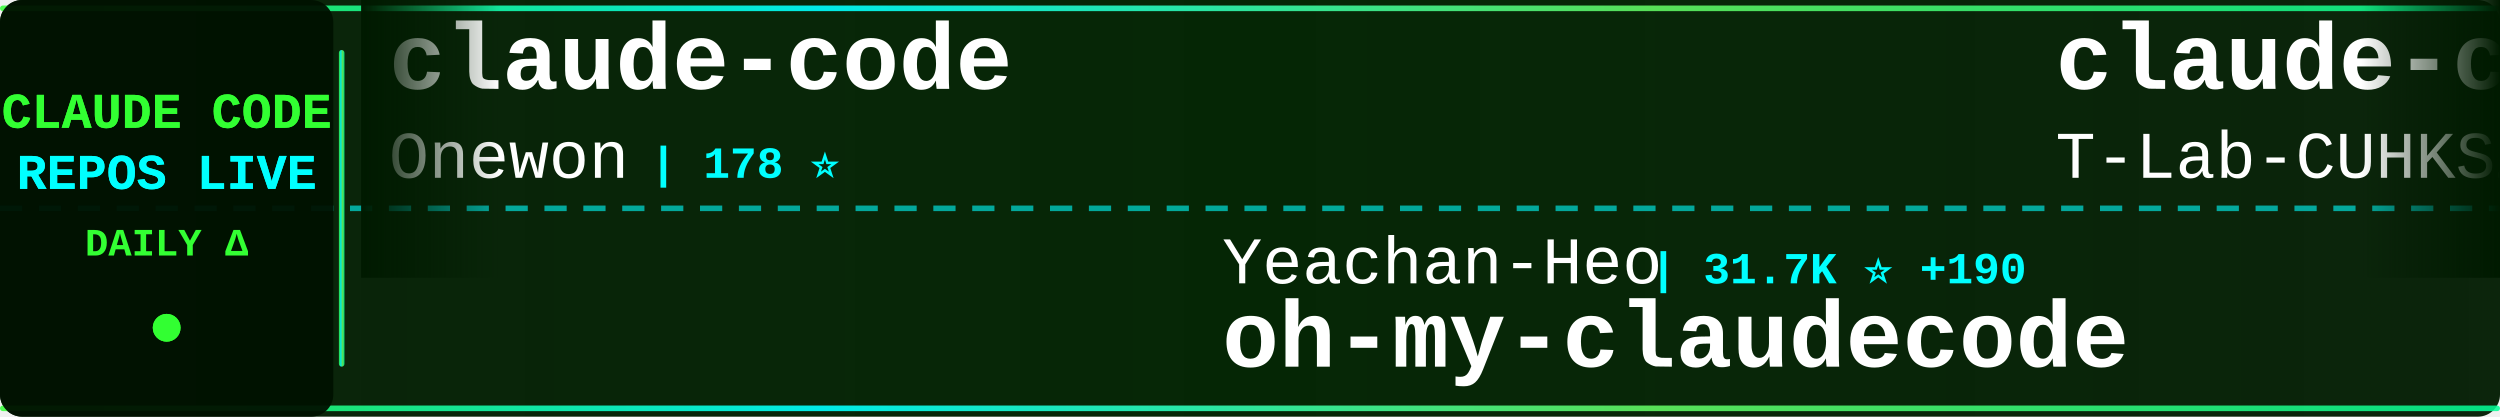
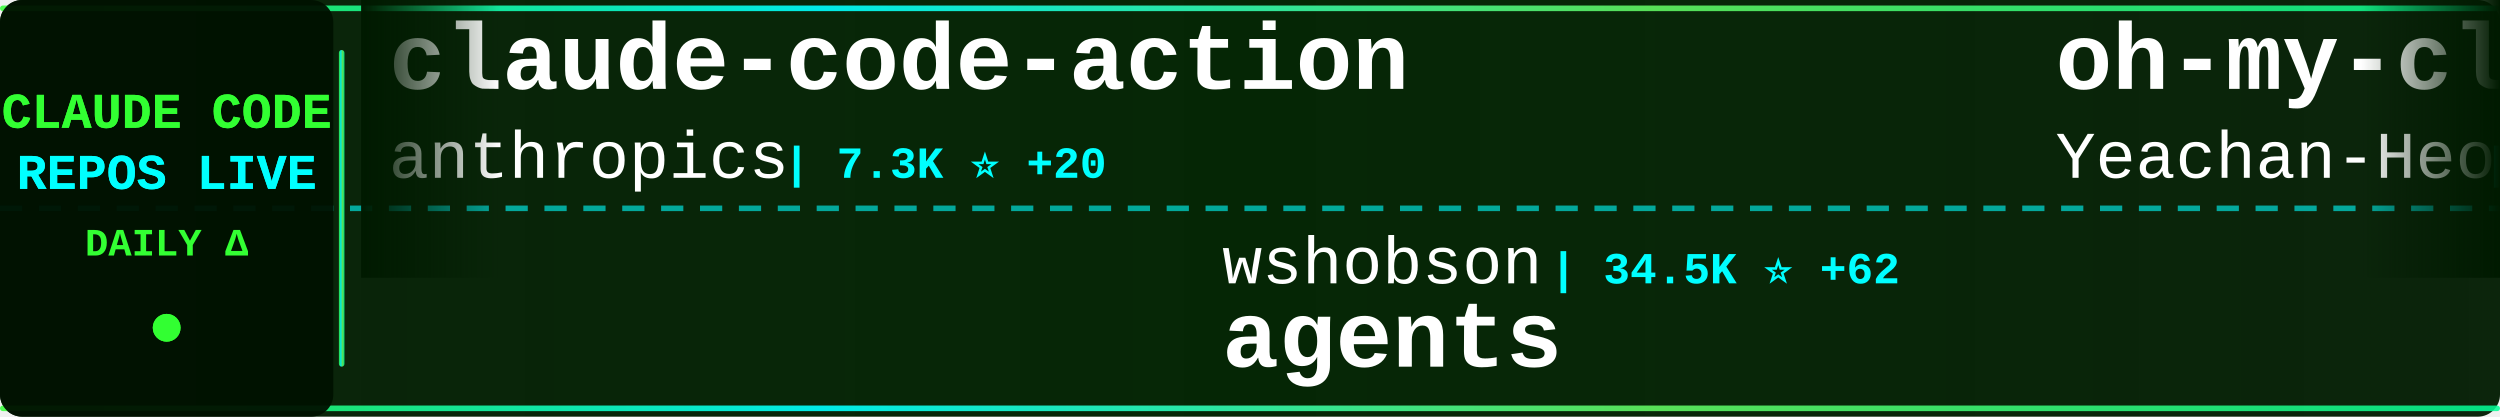
<svg xmlns="http://www.w3.org/2000/svg" width="900" height="150">
  <defs>
    <linearGradient id="tickerBg" x1="0%" y1="0%" x2="100%" y2="0%">
      <stop offset="0%" style="stop-color:#001a00;stop-opacity:0.95" />
      <stop offset="50%" style="stop-color:#002200;stop-opacity:0.98" />
      <stop offset="100%" style="stop-color:#001a00;stop-opacity:0.95" />
    </linearGradient>
    <linearGradient id="borderGrad" x1="0%" y1="0%" x2="100%" y2="0%">
      <stop offset="0%" style="stop-color:#33ff33;stop-opacity:0.85">
        <animate attributeName="stop-opacity" values="0.85;1;0.85" dur="2s" repeatCount="indefinite" />
      </stop>
      <stop offset="33%" style="stop-color:#00ffff;stop-opacity:0.9">
        <animate attributeName="stop-opacity" values="0.9;1;0.9" dur="2.2s" repeatCount="indefinite" />
      </stop>
      <stop offset="66%" style="stop-color:#66ff66;stop-opacity:0.85">
        <animate attributeName="stop-opacity" values="0.85;1;0.85" dur="1.8s" repeatCount="indefinite" />
      </stop>
      <stop offset="100%" style="stop-color:#00ff99;stop-opacity:0.85">
        <animate attributeName="stop-opacity" values="0.85;1;0.85" dur="2s" repeatCount="indefinite" />
      </stop>
    </linearGradient>
    <filter id="textGlow">
      <feGaussianBlur stdDeviation="0.1" result="coloredBlur" />
      <feMerge>
        <feMergeNode in="coloredBlur" />
        <feMergeNode in="SourceGraphic" />
      </feMerge>
    </filter>
    <filter id="metricGlow">
      <feGaussianBlur stdDeviation="0.2" result="coloredBlur" />
      <feMerge>
        <feMergeNode in="coloredBlur" />
        <feMergeNode in="SourceGraphic" />
      </feMerge>
    </filter>
    <linearGradient id="leftFade" x1="0%" y1="0%" x2="100%" y2="0%">
      <stop offset="0%" style="stop-color:#001a00;stop-opacity:1" />
      <stop offset="100%" style="stop-color:#001a00;stop-opacity:0" />
    </linearGradient>
    <linearGradient id="rightFade" x1="0%" y1="0%" x2="100%" y2="0%">
      <stop offset="0%" style="stop-color:#001a00;stop-opacity:0" />
      <stop offset="100%" style="stop-color:#001a00;stop-opacity:1" />
    </linearGradient>
  </defs>
  <rect width="900" height="150" fill="url(#tickerBg)" rx="8" />
  <rect x="0" y="2" width="900" height="2" fill="url(#borderGrad)" rx="1" />
  <rect x="0" y="146" width="900" height="2" fill="url(#borderGrad)" rx="1" />
  <line x1="0" y1="75" x2="900" y2="75" stroke="#00ffff" stroke-width="2" stroke-dasharray="8 6" opacity="0.6" />
  <rect x="0" y="0" width="120" height="150" fill="#001100" opacity="0.95" rx="8" />
  <text x="60" y="46" font-family="'Courier New', monospace" font-size="18" font-weight="bold" fill="#33ff33" text-anchor="middle" filter="url(#textGlow)">
    CLAUDE CODE
  </text>
  <text x="60" y="68" font-family="'Courier New', monospace" font-size="18" font-weight="bold" fill="#00ffff" text-anchor="middle" filter="url(#textGlow)">
    REPOS LIVE
  </text>
  <text x="60" y="92" font-family="'Courier New', monospace" font-size="14" font-weight="bold" fill="#33ff33" text-anchor="middle">
    DAILY Δ
  </text>
  <circle cx="60" cy="118" r="5" fill="#33ff33" filter="url(#metricGlow)">
    <animate attributeName="r" values="4;6;4" dur="1.5s" repeatCount="indefinite" />
    <animate attributeName="opacity" values="0.6;1;0.6" dur="1.5s" repeatCount="indefinite" />
  </circle>
  <rect x="122" y="18" width="2" height="114" fill="url(#borderGrad)" rx="1" />
  <clipPath id="tickerClip">
    <rect x="130" y="0" width="770" height="150" />
  </clipPath>
  <g clip-path="url(#tickerClip)">
    <g id="tickerItems">
      <animateTransform attributeName="transform" attributeType="XML" type="translate" from="0 0" to="-3000 0" dur="54s" repeatCount="indefinite" />
      <g transform="translate(0, 0)">
-         <text x="140" y="32" font-family="'Courier New', monospace" font-size="34" font-weight="bold" fill="#ffffff">claude-code</text>
-         <text x="140" y="64" font-family="'Courier New', monospace" font-size="24" font-weight="normal" fill="#ffffff" opacity="1.0">Onewon</text>
-         <text x="234" y="64" font-family="'Courier New', monospace" font-size="16" font-weight="bold" fill="#00ffff"> | 178 ⭐</text>
+         <text x="140" y="32" font-family="'Courier New', monospace" font-size="34" font-weight="bold" fill="#ffffff">claude-code-action</text>
+         <text x="140" y="64" font-family="'Courier New', monospace" font-size="24" font-weight="normal" fill="#ffffff" opacity="1.0">anthropics</text>
+         <text x="282" y="64" font-family="'Courier New', monospace" font-size="16" font-weight="bold" fill="#00ffff"> | 7.3K ⭐ +20</text>
      </g>
      <g transform="translate(300, 0)">
-         <text x="140" y="102" font-family="'Courier New', monospace" font-size="24" font-weight="normal" fill="#ffffff" opacity="1.0">Yeachan-Heo</text>
-         <text x="294" y="102" font-family="'Courier New', monospace" font-size="16" font-weight="bold" fill="#00ffff"> | 31.7K ⭐ +190</text>
-         <text x="140" y="132" font-family="'Courier New', monospace" font-size="34" font-weight="bold" fill="#ffffff">oh-my-claudecode</text>
+         <text x="140" y="102" font-family="'Courier New', monospace" font-size="24" font-weight="normal" fill="#ffffff" opacity="1.0">wshobson</text>
+         <text x="258" y="102" font-family="'Courier New', monospace" font-size="16" font-weight="bold" fill="#00ffff"> | 34.5K ⭐ +62</text>
+         <text x="140" y="132" font-family="'Courier New', monospace" font-size="34" font-weight="bold" fill="#ffffff">agents</text>
      </g>
      <g transform="translate(600, 0)">
-         <text x="140" y="32" font-family="'Courier New', monospace" font-size="34" font-weight="bold" fill="#ffffff">claude-code</text>
-         <text x="140" y="64" font-family="'Courier New', monospace" font-size="24" font-weight="normal" fill="#ffffff" opacity="1.0">T-Lab-CUHKSZ</text>
-         <text x="306" y="64" font-family="'Courier New', monospace" font-size="16" font-weight="bold" fill="#00ffff"> | 300 ⭐ +3</text>
+         <text x="140" y="32" font-family="'Courier New', monospace" font-size="34" font-weight="bold" fill="#ffffff">oh-my-claudecode</text>
+         <text x="140" y="64" font-family="'Courier New', monospace" font-size="24" font-weight="normal" fill="#ffffff" opacity="1.0">Yeachan-Heo</text>
+         <text x="294" y="64" font-family="'Courier New', monospace" font-size="16" font-weight="bold" fill="#00ffff"> | 31.8K ⭐ +187</text>
      </g>
      <g transform="translate(900, 0)">
-         <text x="140" y="102" font-family="'Courier New', monospace" font-size="24" font-weight="normal" fill="#ffffff" opacity="1.0">OneRedOak</text>
-         <text x="270" y="102" font-family="'Courier New', monospace" font-size="16" font-weight="bold" fill="#00ffff"> | 3.8K ⭐</text>
-         <text x="140" y="132" font-family="'Courier New', monospace" font-size="34" font-weight="bold" fill="#ffffff">claude-code-workflows</text>
+         <text x="140" y="102" font-family="'Courier New', monospace" font-size="24" font-weight="normal" fill="#ffffff" opacity="1.0">LING71671</text>
+         <text x="270" y="102" font-family="'Courier New', monospace" font-size="16" font-weight="bold" fill="#00ffff"> | 789 ⭐ +5</text>
+         <text x="140" y="132" font-family="'Courier New', monospace" font-size="34" font-weight="bold" fill="#ffffff">Open-ClaudeCode</text>
      </g>
      <g transform="translate(1200, 0)">
-         <text x="140" y="32" font-family="'Courier New', monospace" font-size="34" font-weight="bold" fill="#ffffff">Claude-code</text>
-         <text x="140" y="64" font-family="'Courier New', monospace" font-size="24" font-weight="normal" fill="#ffffff" opacity="1.0">fazxes</text>
-         <text x="234" y="64" font-family="'Courier New', monospace" font-size="16" font-weight="bold" fill="#00ffff"> | 210 ⭐</text>
+         <text x="140" y="32" font-family="'Courier New', monospace" font-size="34" font-weight="bold" fill="#ffffff">claude-code-workflows</text>
+         <text x="140" y="64" font-family="'Courier New', monospace" font-size="24" font-weight="normal" fill="#ffffff" opacity="1.0">OneRedOak</text>
+         <text x="270" y="64" font-family="'Courier New', monospace" font-size="16" font-weight="bold" fill="#00ffff"> | 3.8K ⭐ +1</text>
      </g>
      <g transform="translate(1500, 0)">
-         <text x="140" y="102" font-family="'Courier New', monospace" font-size="24" font-weight="normal" fill="#ffffff" opacity="1.0">777genius</text>
-         <text x="270" y="102" font-family="'Courier New', monospace" font-size="16" font-weight="bold" fill="#00ffff"> | 901 ⭐</text>
-         <text x="140" y="132" font-family="'Courier New', monospace" font-size="34" font-weight="bold" fill="#ffffff">claude-code-source-code</text>
+         <text x="140" y="102" font-family="'Courier New', monospace" font-size="24" font-weight="normal" fill="#ffffff" opacity="1.0">JrCx7scC</text>
+         <text x="258" y="102" font-family="'Courier New', monospace" font-size="16" font-weight="bold" fill="#00ffff"> | 362 ⭐ +1</text>
+         <text x="140" y="132" font-family="'Courier New', monospace" font-size="34" font-weight="bold" fill="#ffffff">claude-code-source</text>
      </g>
      <g transform="translate(1800, 0)">
        <text x="140" y="32" font-family="'Courier New', monospace" font-size="34" font-weight="bold" fill="#ffffff">claude-code</text>
-         <text x="140" y="64" font-family="'Courier New', monospace" font-size="24" font-weight="normal" fill="#ffffff" opacity="1.0">yasasbanukaofficial</text>
-         <text x="390" y="64" font-family="'Courier New', monospace" font-size="16" font-weight="bold" fill="#00ffff"> | 2.9K ⭐ +16</text>
+         <text x="140" y="64" font-family="'Courier New', monospace" font-size="24" font-weight="normal" fill="#ffffff" opacity="1.0">mehmoodosman</text>
+         <text x="306" y="64" font-family="'Courier New', monospace" font-size="16" font-weight="bold" fill="#00ffff"> | 167 ⭐</text>
      </g>
      <g transform="translate(2100, 0)">
-         <text x="140" y="102" font-family="'Courier New', monospace" font-size="24" font-weight="normal" fill="#ffffff" opacity="1.0">guanshan</text>
-         <text x="258" y="102" font-family="'Courier New', monospace" font-size="16" font-weight="bold" fill="#00ffff"> | 57 ⭐</text>
-         <text x="140" y="132" font-family="'Courier New', monospace" font-size="34" font-weight="bold" fill="#ffffff">ClaudeCode</text>
+         <text x="140" y="102" font-family="'Courier New', monospace" font-size="24" font-weight="normal" fill="#ffffff" opacity="1.0">huangserva</text>
+         <text x="282" y="102" font-family="'Courier New', monospace" font-size="16" font-weight="bold" fill="#00ffff"> | 565 ⭐</text>
+         <text x="140" y="132" font-family="'Courier New', monospace" font-size="34" font-weight="bold" fill="#ffffff">claude-code-cli</text>
      </g>
      <g transform="translate(2400, 0)">
-         <text x="140" y="32" font-family="'Courier New', monospace" font-size="34" font-weight="bold" fill="#ffffff">Claude-Code-x-OpenClaw-G...</text>
-         <text x="140" y="64" font-family="'Courier New', monospace" font-size="24" font-weight="normal" fill="#ffffff" opacity="1.0">KimYx0207</text>
-         <text x="270" y="64" font-family="'Courier New', monospace" font-size="16" font-weight="bold" fill="#00ffff"> | 3.5K ⭐ +20</text>
+         <text x="140" y="32" font-family="'Courier New', monospace" font-size="34" font-weight="bold" fill="#ffffff">claude-code-proxy</text>
+         <text x="140" y="64" font-family="'Courier New', monospace" font-size="24" font-weight="normal" fill="#ffffff" opacity="1.0">fuergaosi233</text>
+         <text x="306" y="64" font-family="'Courier New', monospace" font-size="16" font-weight="bold" fill="#00ffff"> | 2.5K ⭐ +8</text>
      </g>
      <g transform="translate(2700, 0)">
+         <text x="140" y="102" font-family="'Courier New', monospace" font-size="24" font-weight="normal" fill="#ffffff" opacity="1.0">Windy3f3f3f3f</text>
+         <text x="318" y="102" font-family="'Courier New', monospace" font-size="16" font-weight="bold" fill="#00ffff"> | 2.0K ⭐ +10</text>
+         <text x="140" y="132" font-family="'Courier New', monospace" font-size="34" font-weight="bold" fill="#ffffff">how-claude-code-works</text>
+       </g>
+       <g transform="translate(3000, 0)">
+         <text x="140" y="32" font-family="'Courier New', monospace" font-size="34" font-weight="bold" fill="#ffffff">claude-code-action</text>
+         <text x="140" y="64" font-family="'Courier New', monospace" font-size="24" font-weight="normal" fill="#ffffff" opacity="1.0">anthropics</text>
+         <text x="282" y="64" font-family="'Courier New', monospace" font-size="16" font-weight="bold" fill="#00ffff"> | 7.3K ⭐ +20</text>
+       </g>
+       <g transform="translate(3300, 0)">
        <text x="140" y="102" font-family="'Courier New', monospace" font-size="24" font-weight="normal" fill="#ffffff" opacity="1.0">wshobson</text>
-         <text x="258" y="102" font-family="'Courier New', monospace" font-size="16" font-weight="bold" fill="#00ffff"> | 34.5K ⭐ +61</text>
+         <text x="258" y="102" font-family="'Courier New', monospace" font-size="16" font-weight="bold" fill="#00ffff"> | 34.5K ⭐ +62</text>
        <text x="140" y="132" font-family="'Courier New', monospace" font-size="34" font-weight="bold" fill="#ffffff">agents</text>
      </g>
-       <g transform="translate(3000, 0)">
-         <text x="140" y="32" font-family="'Courier New', monospace" font-size="34" font-weight="bold" fill="#ffffff">claude-code</text>
-         <text x="140" y="64" font-family="'Courier New', monospace" font-size="24" font-weight="normal" fill="#ffffff" opacity="1.0">Onewon</text>
-         <text x="234" y="64" font-family="'Courier New', monospace" font-size="16" font-weight="bold" fill="#00ffff"> | 178 ⭐</text>
-       </g>
-       <g transform="translate(3300, 0)">
-         <text x="140" y="102" font-family="'Courier New', monospace" font-size="24" font-weight="normal" fill="#ffffff" opacity="1.0">Yeachan-Heo</text>
-         <text x="294" y="102" font-family="'Courier New', monospace" font-size="16" font-weight="bold" fill="#00ffff"> | 31.7K ⭐ +190</text>
-         <text x="140" y="132" font-family="'Courier New', monospace" font-size="34" font-weight="bold" fill="#ffffff">oh-my-claudecode</text>
-       </g>
      <g transform="translate(3600, 0)">
-         <text x="140" y="32" font-family="'Courier New', monospace" font-size="34" font-weight="bold" fill="#ffffff">claude-code</text>
-         <text x="140" y="64" font-family="'Courier New', monospace" font-size="24" font-weight="normal" fill="#ffffff" opacity="1.0">T-Lab-CUHKSZ</text>
-         <text x="306" y="64" font-family="'Courier New', monospace" font-size="16" font-weight="bold" fill="#00ffff"> | 300 ⭐ +3</text>
+         <text x="140" y="32" font-family="'Courier New', monospace" font-size="34" font-weight="bold" fill="#ffffff">oh-my-claudecode</text>
+         <text x="140" y="64" font-family="'Courier New', monospace" font-size="24" font-weight="normal" fill="#ffffff" opacity="1.0">Yeachan-Heo</text>
+         <text x="294" y="64" font-family="'Courier New', monospace" font-size="16" font-weight="bold" fill="#00ffff"> | 31.8K ⭐ +187</text>
      </g>
      <g transform="translate(3900, 0)">
-         <text x="140" y="102" font-family="'Courier New', monospace" font-size="24" font-weight="normal" fill="#ffffff" opacity="1.0">OneRedOak</text>
-         <text x="270" y="102" font-family="'Courier New', monospace" font-size="16" font-weight="bold" fill="#00ffff"> | 3.8K ⭐</text>
-         <text x="140" y="132" font-family="'Courier New', monospace" font-size="34" font-weight="bold" fill="#ffffff">claude-code-workflows</text>
+         <text x="140" y="102" font-family="'Courier New', monospace" font-size="24" font-weight="normal" fill="#ffffff" opacity="1.0">LING71671</text>
+         <text x="270" y="102" font-family="'Courier New', monospace" font-size="16" font-weight="bold" fill="#00ffff"> | 789 ⭐ +5</text>
+         <text x="140" y="132" font-family="'Courier New', monospace" font-size="34" font-weight="bold" fill="#ffffff">Open-ClaudeCode</text>
      </g>
    </g>
  </g>
  <rect x="130" y="0" width="50" height="100" fill="url(#leftFade)" />
  <rect x="850" y="0" width="50" height="100" fill="url(#rightFade)" />
</svg>
